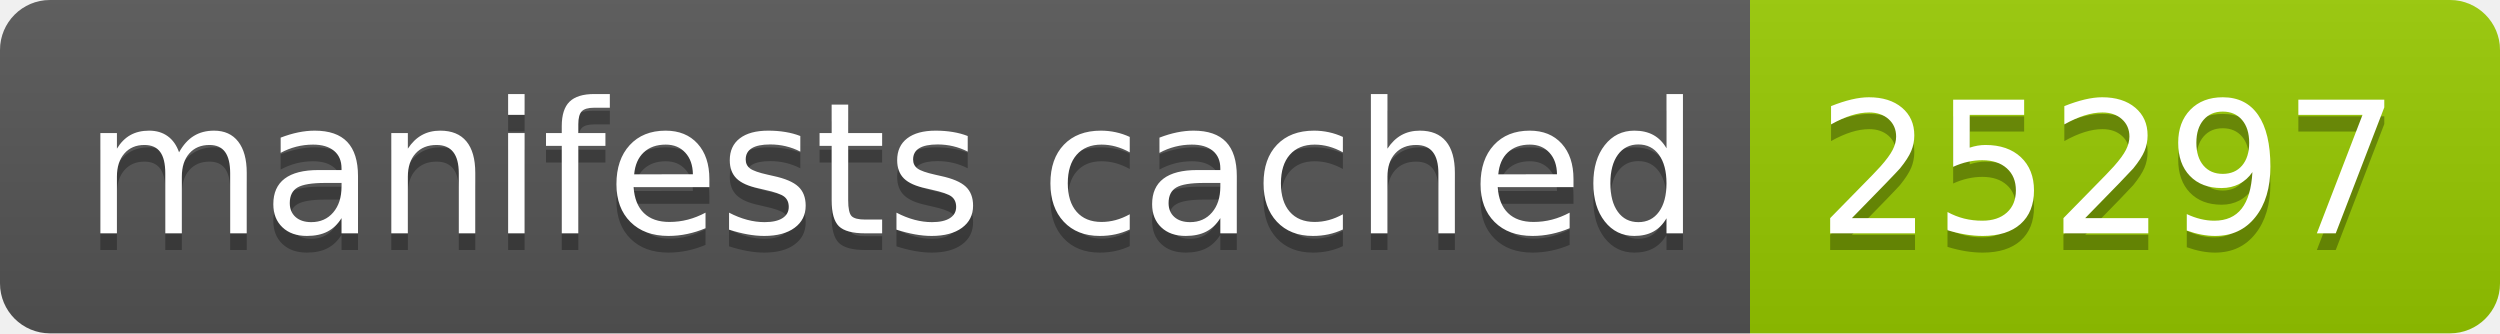
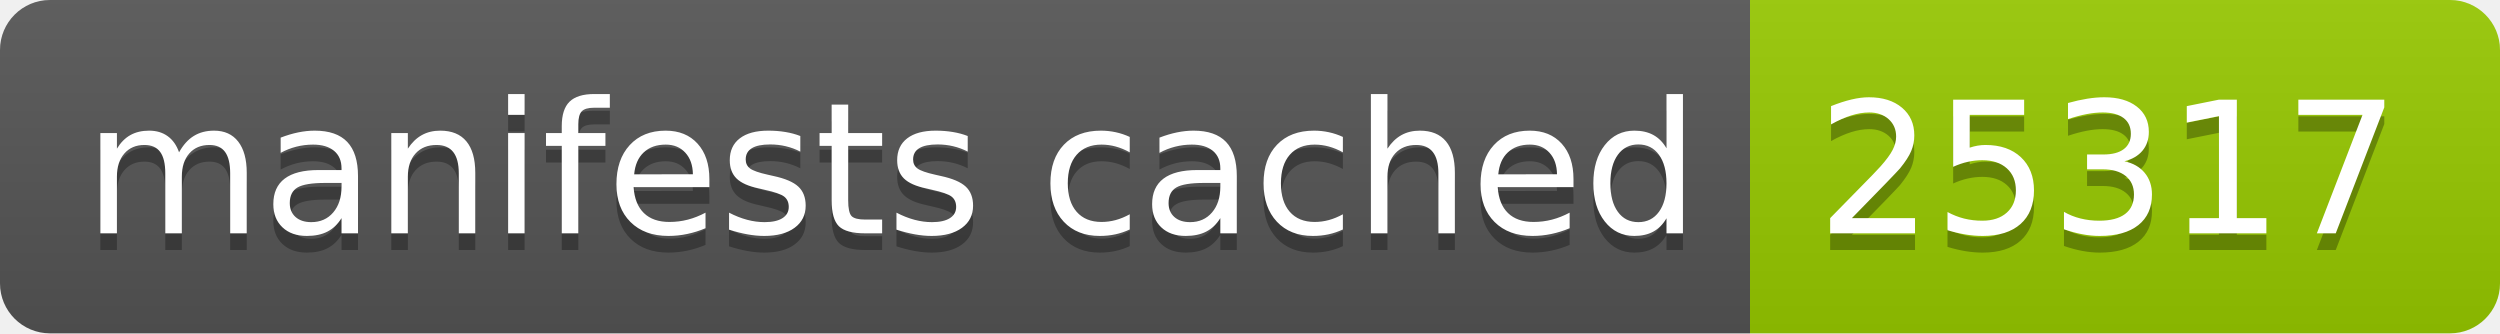
- <svg xmlns="http://www.w3.org/2000/svg" width="150" height="20" role="img" aria-label="manifests cached: 25297">
+ <svg xmlns="http://www.w3.org/2000/svg" width="150" height="20" role="img" aria-label="manifests cached: 25317">
  <linearGradient id="s" x2="0" y2="100%">
    <stop offset="0" stop-color="#bbb" stop-opacity=".1" />
    <stop offset="1" stop-opacity=".1" />
  </linearGradient>
  <clipPath id="r">
    <rect width="150" height="20" rx="3" fill="#fff" />
  </clipPath>
  <g clip-path="url(#r)">
    <rect width="105" height="20" fill="#555" />
    <rect x="105" width="45" height="20" fill="#97ca00" />
    <rect width="150" height="20" fill="url(#s)" />
  </g>
  <g fill="#fff" text-anchor="middle" font-family="Verdana,Geneva,DejaVu Sans,sans-serif" text-rendering="geometricPrecision" font-size="110">
    <text aria-hidden="true" x="535" y="150" fill="#010101" fill-opacity=".3" transform="scale(.1)" textLength="950">manifests cached</text>
    <text x="535" y="140" transform="scale(.1)" fill="#fff" textLength="950">manifests cached</text>
-     <text aria-hidden="true" x="1265" y="150" fill="#010101" fill-opacity=".3" transform="scale(.1)" textLength="350">25297</text>
-     <text x="1265" y="140" transform="scale(.1)" fill="#fff" textLength="350">25297</text>
+     <text aria-hidden="true" x="1265" y="150" fill="#010101" fill-opacity=".3" transform="scale(.1)" textLength="350">25317</text>
+     <text x="1265" y="140" transform="scale(.1)" fill="#fff" textLength="350">25317</text>
  </g>
</svg>
